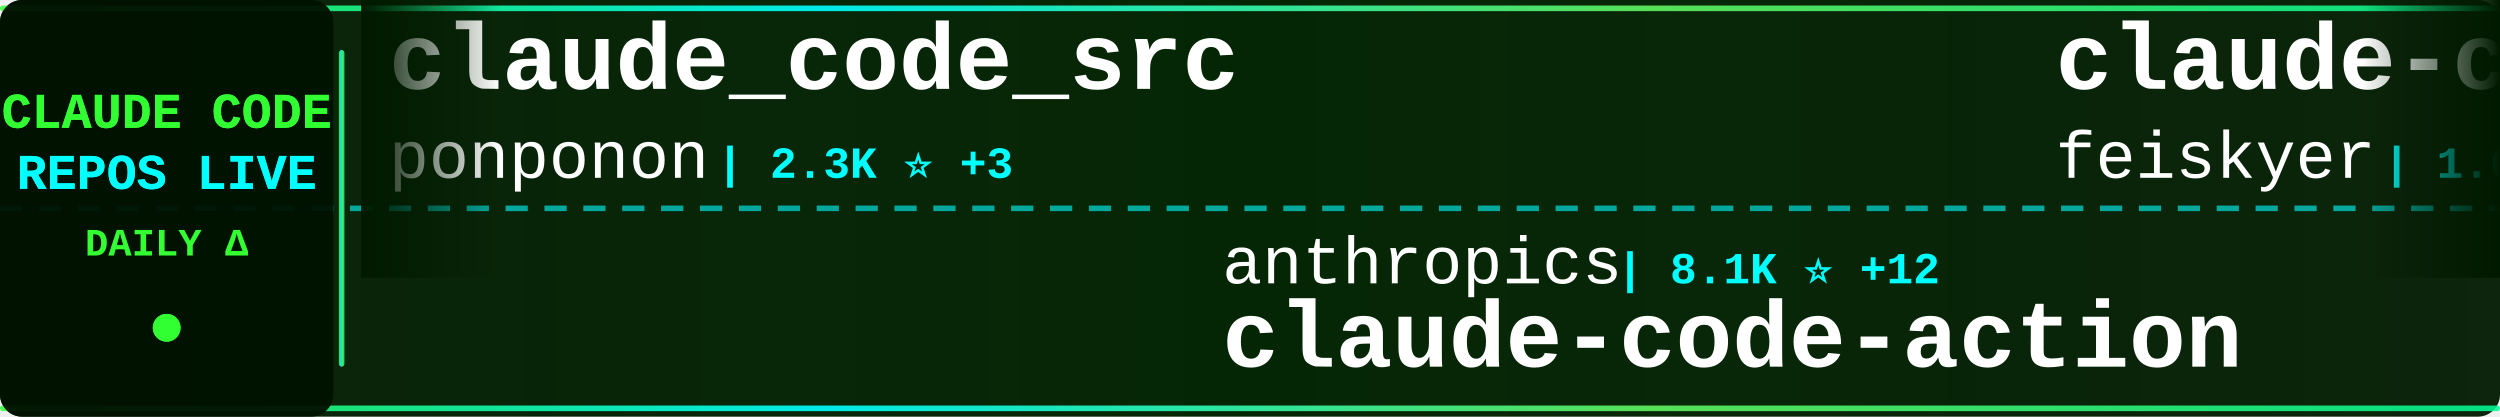
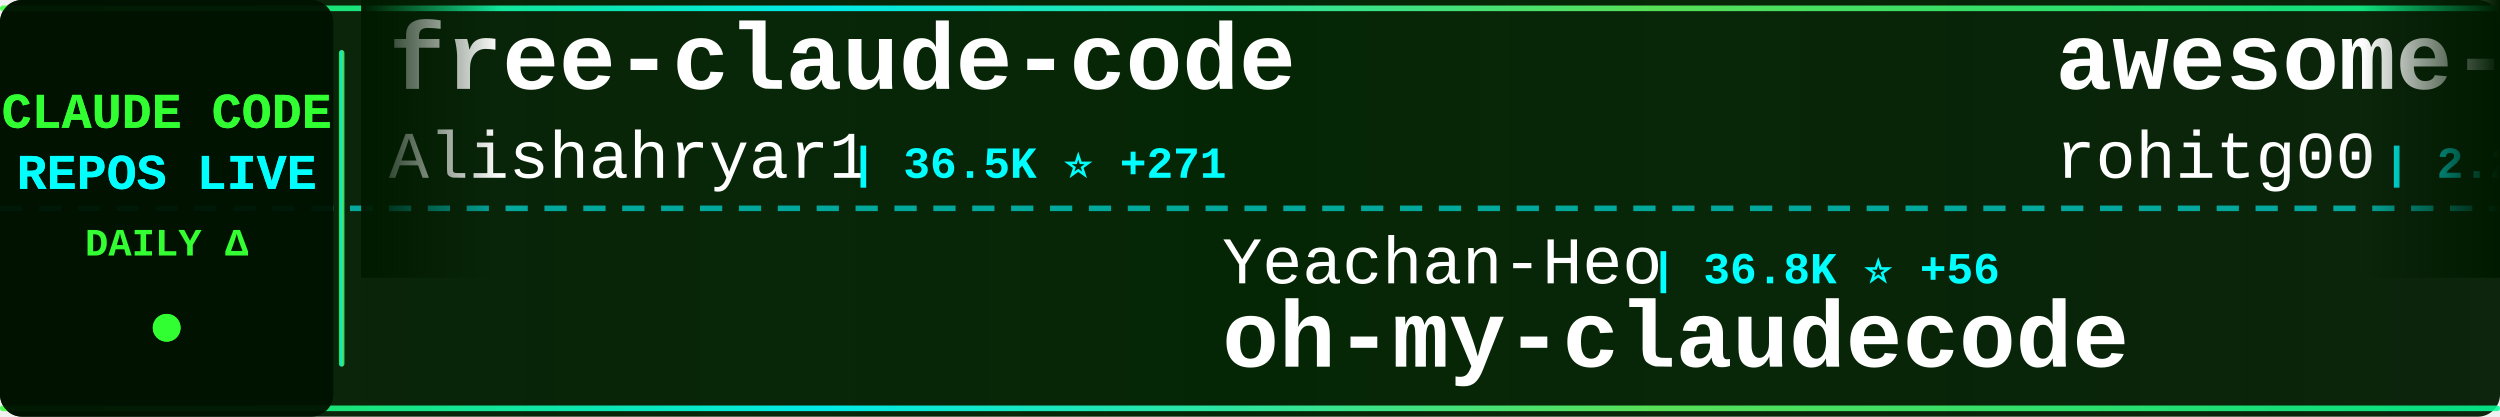
<svg xmlns="http://www.w3.org/2000/svg" width="900" height="150">
  <defs>
    <linearGradient id="tickerBg" x1="0%" y1="0%" x2="100%" y2="0%">
      <stop offset="0%" style="stop-color:#001a00;stop-opacity:0.95" />
      <stop offset="50%" style="stop-color:#002200;stop-opacity:0.98" />
      <stop offset="100%" style="stop-color:#001a00;stop-opacity:0.95" />
    </linearGradient>
    <linearGradient id="borderGrad" x1="0%" y1="0%" x2="100%" y2="0%">
      <stop offset="0%" style="stop-color:#33ff33;stop-opacity:0.85">
        <animate attributeName="stop-opacity" values="0.85;1;0.85" dur="2s" repeatCount="indefinite" />
      </stop>
      <stop offset="33%" style="stop-color:#00ffff;stop-opacity:0.9">
        <animate attributeName="stop-opacity" values="0.9;1;0.9" dur="2.2s" repeatCount="indefinite" />
      </stop>
      <stop offset="66%" style="stop-color:#66ff66;stop-opacity:0.85">
        <animate attributeName="stop-opacity" values="0.85;1;0.85" dur="1.8s" repeatCount="indefinite" />
      </stop>
      <stop offset="100%" style="stop-color:#00ff99;stop-opacity:0.85">
        <animate attributeName="stop-opacity" values="0.85;1;0.85" dur="2s" repeatCount="indefinite" />
      </stop>
    </linearGradient>
    <filter id="textGlow">
      <feGaussianBlur stdDeviation="0.1" result="coloredBlur" />
      <feMerge>
        <feMergeNode in="coloredBlur" />
        <feMergeNode in="SourceGraphic" />
      </feMerge>
    </filter>
    <filter id="metricGlow">
      <feGaussianBlur stdDeviation="0.2" result="coloredBlur" />
      <feMerge>
        <feMergeNode in="coloredBlur" />
        <feMergeNode in="SourceGraphic" />
      </feMerge>
    </filter>
    <linearGradient id="leftFade" x1="0%" y1="0%" x2="100%" y2="0%">
      <stop offset="0%" style="stop-color:#001a00;stop-opacity:1" />
      <stop offset="100%" style="stop-color:#001a00;stop-opacity:0" />
    </linearGradient>
    <linearGradient id="rightFade" x1="0%" y1="0%" x2="100%" y2="0%">
      <stop offset="0%" style="stop-color:#001a00;stop-opacity:0" />
      <stop offset="100%" style="stop-color:#001a00;stop-opacity:1" />
    </linearGradient>
  </defs>
  <rect width="900" height="150" fill="url(#tickerBg)" rx="8" />
  <rect x="0" y="2" width="900" height="2" fill="url(#borderGrad)" rx="1" />
  <rect x="0" y="146" width="900" height="2" fill="url(#borderGrad)" rx="1" />
  <line x1="0" y1="75" x2="900" y2="75" stroke="#00ffff" stroke-width="2" stroke-dasharray="8 6" opacity="0.6" />
  <rect x="0" y="0" width="120" height="150" fill="#001100" opacity="0.95" rx="8" />
  <text x="60" y="46" font-family="'Courier New', monospace" font-size="18" font-weight="bold" fill="#33ff33" text-anchor="middle" filter="url(#textGlow)">
    CLAUDE CODE
  </text>
  <text x="60" y="68" font-family="'Courier New', monospace" font-size="18" font-weight="bold" fill="#00ffff" text-anchor="middle" filter="url(#textGlow)">
    REPOS LIVE
  </text>
  <text x="60" y="92" font-family="'Courier New', monospace" font-size="14" font-weight="bold" fill="#33ff33" text-anchor="middle">
    DAILY Δ
  </text>
  <circle cx="60" cy="118" r="5" fill="#33ff33" filter="url(#metricGlow)">
    <animate attributeName="r" values="4;6;4" dur="1.5s" repeatCount="indefinite" />
    <animate attributeName="opacity" values="0.6;1;0.6" dur="1.5s" repeatCount="indefinite" />
  </circle>
  <rect x="122" y="18" width="2" height="114" fill="url(#borderGrad)" rx="1" />
  <clipPath id="tickerClip">
    <rect x="130" y="0" width="770" height="150" />
  </clipPath>
  <g clip-path="url(#tickerClip)">
    <g id="tickerItems">
      <animateTransform attributeName="transform" attributeType="XML" type="translate" from="0 0" to="-3000 0" dur="54s" repeatCount="indefinite" />
      <g transform="translate(0, 0)">
-         <text x="140" y="32" font-family="'Courier New', monospace" font-size="34" font-weight="bold" fill="#ffffff">claude_code_src</text>
-         <text x="140" y="64" font-family="'Courier New', monospace" font-size="24" font-weight="normal" fill="#ffffff" opacity="1.0">ponponon</text>
-         <text x="258" y="64" font-family="'Courier New', monospace" font-size="16" font-weight="bold" fill="#00ffff"> | 2.3K ⭐ +3</text>
+         <text x="140" y="32" font-family="'Courier New', monospace" font-size="34" font-weight="bold" fill="#ffffff">free-claude-code</text>
+         <text x="140" y="64" font-family="'Courier New', monospace" font-size="24" font-weight="normal" fill="#ffffff" opacity="1.0">Alishahryar1</text>
+         <text x="306" y="64" font-family="'Courier New', monospace" font-size="16" font-weight="bold" fill="#00ffff"> | 36.5K ⭐ +271</text>
      </g>
      <g transform="translate(300, 0)">
-         <text x="140" y="102" font-family="'Courier New', monospace" font-size="24" font-weight="normal" fill="#ffffff" opacity="1.0">anthropics</text>
-         <text x="282" y="102" font-family="'Courier New', monospace" font-size="16" font-weight="bold" fill="#00ffff"> | 8.1K ⭐ +12</text>
-         <text x="140" y="132" font-family="'Courier New', monospace" font-size="34" font-weight="bold" fill="#ffffff">claude-code-action</text>
+         <text x="140" y="102" font-family="'Courier New', monospace" font-size="24" font-weight="normal" fill="#ffffff" opacity="1.0">Yeachan-Heo</text>
+         <text x="294" y="102" font-family="'Courier New', monospace" font-size="16" font-weight="bold" fill="#00ffff"> | 36.8K ⭐ +56</text>
+         <text x="140" y="132" font-family="'Courier New', monospace" font-size="34" font-weight="bold" fill="#ffffff">oh-my-claudecode</text>
      </g>
      <g transform="translate(600, 0)">
-         <text x="140" y="32" font-family="'Courier New', monospace" font-size="34" font-weight="bold" fill="#ffffff">claude-code-settings</text>
-         <text x="140" y="64" font-family="'Courier New', monospace" font-size="24" font-weight="normal" fill="#ffffff" opacity="1.0">feiskyer</text>
-         <text x="258" y="64" font-family="'Courier New', monospace" font-size="16" font-weight="bold" fill="#00ffff"> | 1.6K ⭐ +1</text>
+         <text x="140" y="32" font-family="'Courier New', monospace" font-size="34" font-weight="bold" fill="#ffffff">awesome-claude-code-tool...</text>
+         <text x="140" y="64" font-family="'Courier New', monospace" font-size="24" font-weight="normal" fill="#ffffff" opacity="1.0">rohitg00</text>
+         <text x="258" y="64" font-family="'Courier New', monospace" font-size="16" font-weight="bold" fill="#00ffff"> | 2.2K ⭐ +14</text>
      </g>
      <g transform="translate(900, 0)">
-         <text x="140" y="102" font-family="'Courier New', monospace" font-size="24" font-weight="normal" fill="#ffffff" opacity="1.0">Maciek-roboblog</text>
-         <text x="342" y="102" font-family="'Courier New', monospace" font-size="16" font-weight="bold" fill="#00ffff"> | 8.3K ⭐ +7</text>
-         <text x="140" y="132" font-family="'Courier New', monospace" font-size="34" font-weight="bold" fill="#ffffff">Claude-Code-Usage-Monito...</text>
+         <text x="140" y="102" font-family="'Courier New', monospace" font-size="24" font-weight="normal" fill="#ffffff" opacity="1.0">nicedreamzapp</text>
+         <text x="318" y="102" font-family="'Courier New', monospace" font-size="16" font-weight="bold" fill="#00ffff"> | 2.8K ⭐ +4</text>
+         <text x="140" y="132" font-family="'Courier New', monospace" font-size="34" font-weight="bold" fill="#ffffff">claude-code-local</text>
      </g>
      <g transform="translate(1200, 0)">
-         <text x="140" y="32" font-family="'Courier New', monospace" font-size="34" font-weight="bold" fill="#ffffff">claude-code-source</text>
-         <text x="140" y="64" font-family="'Courier New', monospace" font-size="24" font-weight="normal" fill="#ffffff" opacity="1.0">AprilNEA</text>
-         <text x="258" y="64" font-family="'Courier New', monospace" font-size="16" font-weight="bold" fill="#00ffff"> | 388 ⭐</text>
+         <text x="140" y="32" font-family="'Courier New', monospace" font-size="34" font-weight="bold" fill="#ffffff">claude-code-from-source</text>
+         <text x="140" y="64" font-family="'Courier New', monospace" font-size="24" font-weight="normal" fill="#ffffff" opacity="1.0">alejandrobalderas</text>
+         <text x="366" y="64" font-family="'Courier New', monospace" font-size="16" font-weight="bold" fill="#00ffff"> | 2.3K ⭐ +10</text>
      </g>
      <g transform="translate(1500, 0)">
-         <text x="140" y="102" font-family="'Courier New', monospace" font-size="24" font-weight="normal" fill="#ffffff" opacity="1.0">musistudio</text>
-         <text x="282" y="102" font-family="'Courier New', monospace" font-size="16" font-weight="bold" fill="#00ffff"> | 35.3K ⭐ +49</text>
-         <text x="140" y="132" font-family="'Courier New', monospace" font-size="34" font-weight="bold" fill="#ffffff">claude-code-router</text>
+         <text x="140" y="102" font-family="'Courier New', monospace" font-size="24" font-weight="normal" fill="#ffffff" opacity="1.0">lintsinghua</text>
+         <text x="294" y="102" font-family="'Courier New', monospace" font-size="16" font-weight="bold" fill="#00ffff"> | 3.7K ⭐ +9</text>
+         <text x="140" y="132" font-family="'Courier New', monospace" font-size="34" font-weight="bold" fill="#ffffff">claude-code-book</text>
      </g>
      <g transform="translate(1800, 0)">
        <text x="140" y="32" font-family="'Courier New', monospace" font-size="34" font-weight="bold" fill="#ffffff">claude-code</text>
-         <text x="140" y="64" font-family="'Courier New', monospace" font-size="24" font-weight="normal" fill="#ffffff" opacity="1.0">tanbiralam</text>
-         <text x="282" y="64" font-family="'Courier New', monospace" font-size="16" font-weight="bold" fill="#00ffff"> | 1.9K ⭐ +6</text>
+         <text x="140" y="64" font-family="'Courier New', monospace" font-size="24" font-weight="normal" fill="#ffffff" opacity="1.0">yasasbanukaofficial</text>
+         <text x="390" y="64" font-family="'Courier New', monospace" font-size="16" font-weight="bold" fill="#00ffff"> | 3.6K ⭐ +9</text>
      </g>
      <g transform="translate(2100, 0)">
-         <text x="140" y="102" font-family="'Courier New', monospace" font-size="24" font-weight="normal" fill="#ffffff" opacity="1.0">rohitg00</text>
-         <text x="258" y="102" font-family="'Courier New', monospace" font-size="16" font-weight="bold" fill="#00ffff"> | 2.2K ⭐ +14</text>
-         <text x="140" y="132" font-family="'Courier New', monospace" font-size="34" font-weight="bold" fill="#ffffff">awesome-claude-code-tool...</text>
+         <text x="140" y="102" font-family="'Courier New', monospace" font-size="24" font-weight="normal" fill="#ffffff" opacity="1.0">sugyan</text>
+         <text x="234" y="102" font-family="'Courier New', monospace" font-size="16" font-weight="bold" fill="#00ffff"> | 1.1K ⭐ +1</text>
+         <text x="140" y="132" font-family="'Courier New', monospace" font-size="34" font-weight="bold" fill="#ffffff">claude-code-webui</text>
      </g>
      <g transform="translate(2400, 0)">
-         <text x="140" y="32" font-family="'Courier New', monospace" font-size="34" font-weight="bold" fill="#ffffff">claude-code-engineering</text>
-         <text x="140" y="64" font-family="'Courier New', monospace" font-size="24" font-weight="normal" fill="#ffffff" opacity="1.0">huangjia2019</text>
-         <text x="306" y="64" font-family="'Courier New', monospace" font-size="16" font-weight="bold" fill="#00ffff"> | 872 ⭐ +8</text>
+         <text x="140" y="32" font-family="'Courier New', monospace" font-size="34" font-weight="bold" fill="#ffffff">claude-code-proxy</text>
+         <text x="140" y="64" font-family="'Courier New', monospace" font-size="24" font-weight="normal" fill="#ffffff" opacity="1.0">fuergaosi233</text>
+         <text x="306" y="64" font-family="'Courier New', monospace" font-size="16" font-weight="bold" fill="#00ffff"> | 2.7K ⭐ +6</text>
      </g>
      <g transform="translate(2700, 0)">
-         <text x="140" y="102" font-family="'Courier New', monospace" font-size="24" font-weight="normal" fill="#ffffff" opacity="1.0">multica-ai</text>
-         <text x="282" y="102" font-family="'Courier New', monospace" font-size="16" font-weight="bold" fill="#00ffff"> | 180.6K ⭐ +691</text>
-         <text x="140" y="132" font-family="'Courier New', monospace" font-size="34" font-weight="bold" fill="#ffffff">andrej-karpathy-skills</text>
+         <text x="140" y="102" font-family="'Courier New', monospace" font-size="24" font-weight="normal" fill="#ffffff" opacity="1.0">Yuyz0112</text>
+         <text x="258" y="102" font-family="'Courier New', monospace" font-size="16" font-weight="bold" fill="#00ffff"> | 2.4K ⭐</text>
+         <text x="140" y="132" font-family="'Courier New', monospace" font-size="34" font-weight="bold" fill="#ffffff">claude-code-reverse</text>
      </g>
      <g transform="translate(3000, 0)">
-         <text x="140" y="32" font-family="'Courier New', monospace" font-size="34" font-weight="bold" fill="#ffffff">claude_code_src</text>
-         <text x="140" y="64" font-family="'Courier New', monospace" font-size="24" font-weight="normal" fill="#ffffff" opacity="1.0">ponponon</text>
-         <text x="258" y="64" font-family="'Courier New', monospace" font-size="16" font-weight="bold" fill="#00ffff"> | 2.3K ⭐ +3</text>
+         <text x="140" y="32" font-family="'Courier New', monospace" font-size="34" font-weight="bold" fill="#ffffff">free-claude-code</text>
+         <text x="140" y="64" font-family="'Courier New', monospace" font-size="24" font-weight="normal" fill="#ffffff" opacity="1.0">Alishahryar1</text>
+         <text x="306" y="64" font-family="'Courier New', monospace" font-size="16" font-weight="bold" fill="#00ffff"> | 36.5K ⭐ +271</text>
      </g>
      <g transform="translate(3300, 0)">
-         <text x="140" y="102" font-family="'Courier New', monospace" font-size="24" font-weight="normal" fill="#ffffff" opacity="1.0">anthropics</text>
-         <text x="282" y="102" font-family="'Courier New', monospace" font-size="16" font-weight="bold" fill="#00ffff"> | 8.1K ⭐ +12</text>
-         <text x="140" y="132" font-family="'Courier New', monospace" font-size="34" font-weight="bold" fill="#ffffff">claude-code-action</text>
+         <text x="140" y="102" font-family="'Courier New', monospace" font-size="24" font-weight="normal" fill="#ffffff" opacity="1.0">Yeachan-Heo</text>
+         <text x="294" y="102" font-family="'Courier New', monospace" font-size="16" font-weight="bold" fill="#00ffff"> | 36.8K ⭐ +56</text>
+         <text x="140" y="132" font-family="'Courier New', monospace" font-size="34" font-weight="bold" fill="#ffffff">oh-my-claudecode</text>
      </g>
      <g transform="translate(3600, 0)">
-         <text x="140" y="32" font-family="'Courier New', monospace" font-size="34" font-weight="bold" fill="#ffffff">claude-code-settings</text>
-         <text x="140" y="64" font-family="'Courier New', monospace" font-size="24" font-weight="normal" fill="#ffffff" opacity="1.0">feiskyer</text>
-         <text x="258" y="64" font-family="'Courier New', monospace" font-size="16" font-weight="bold" fill="#00ffff"> | 1.6K ⭐ +1</text>
+         <text x="140" y="32" font-family="'Courier New', monospace" font-size="34" font-weight="bold" fill="#ffffff">awesome-claude-code-tool...</text>
+         <text x="140" y="64" font-family="'Courier New', monospace" font-size="24" font-weight="normal" fill="#ffffff" opacity="1.0">rohitg00</text>
+         <text x="258" y="64" font-family="'Courier New', monospace" font-size="16" font-weight="bold" fill="#00ffff"> | 2.2K ⭐ +14</text>
      </g>
      <g transform="translate(3900, 0)">
-         <text x="140" y="102" font-family="'Courier New', monospace" font-size="24" font-weight="normal" fill="#ffffff" opacity="1.0">Maciek-roboblog</text>
-         <text x="342" y="102" font-family="'Courier New', monospace" font-size="16" font-weight="bold" fill="#00ffff"> | 8.3K ⭐ +7</text>
-         <text x="140" y="132" font-family="'Courier New', monospace" font-size="34" font-weight="bold" fill="#ffffff">Claude-Code-Usage-Monito...</text>
+         <text x="140" y="102" font-family="'Courier New', monospace" font-size="24" font-weight="normal" fill="#ffffff" opacity="1.0">nicedreamzapp</text>
+         <text x="318" y="102" font-family="'Courier New', monospace" font-size="16" font-weight="bold" fill="#00ffff"> | 2.8K ⭐ +4</text>
+         <text x="140" y="132" font-family="'Courier New', monospace" font-size="34" font-weight="bold" fill="#ffffff">claude-code-local</text>
      </g>
    </g>
  </g>
  <rect x="130" y="0" width="50" height="100" fill="url(#leftFade)" />
  <rect x="850" y="0" width="50" height="100" fill="url(#rightFade)" />
</svg>
